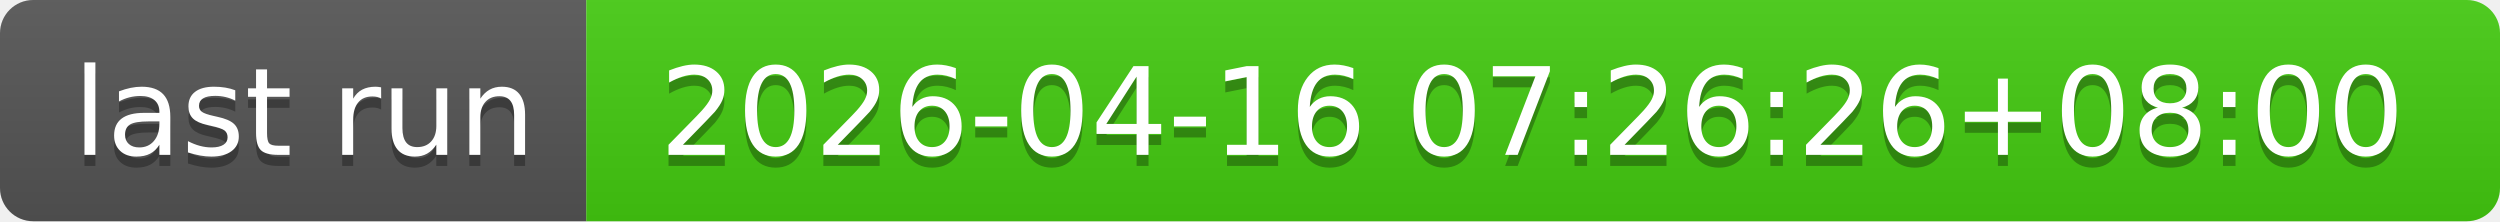
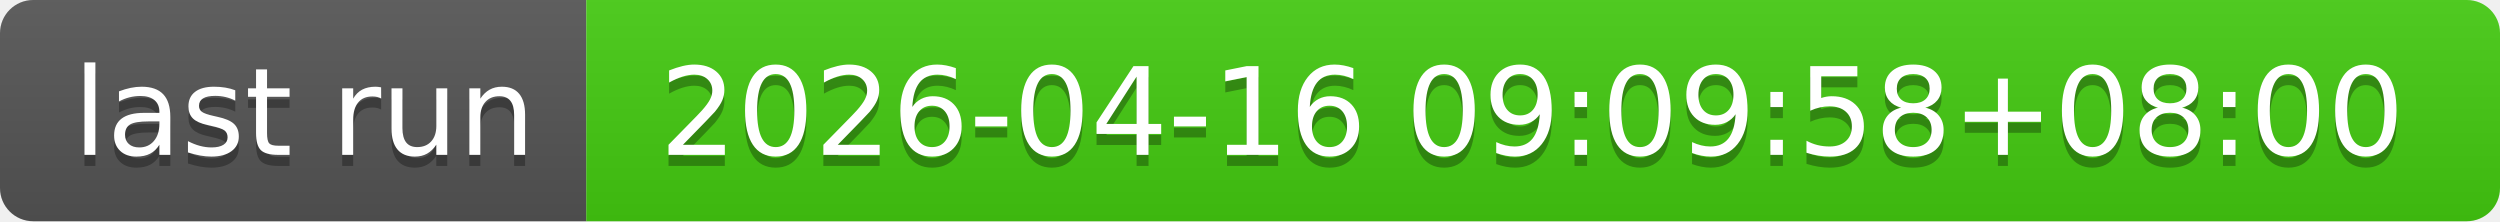
- <svg xmlns="http://www.w3.org/2000/svg" width="226" height="20" role="img" aria-label="last run: 2026-04-16 07:26:26+08:00">
+ <svg xmlns="http://www.w3.org/2000/svg" width="226" height="20" role="img" aria-label="last run: 2026-04-16 09:09:58+08:00">
  <linearGradient id="s" x2="0" y2="100%">
    <stop offset="0" stop-color="#bbb" stop-opacity=".1" />
    <stop offset="1" stop-opacity=".1" />
  </linearGradient>
  <clipPath id="r">
    <rect width="226" height="20" rx="3" fill="#fff" />
  </clipPath>
  <g clip-path="url(#r)">
    <rect width="53" height="20" fill="#555" />
    <rect x="53" width="173" height="20" fill="#4c1" />
    <rect width="226" height="20" fill="url(#s)" />
  </g>
  <g fill="#fff" text-anchor="middle" font-family="Verdana,Geneva,DejaVu Sans,sans-serif" text-rendering="geometricPrecision" font-size="110">
    <text aria-hidden="true" x="275" y="150" fill="#010101" fill-opacity=".3" transform="scale(.1)" textLength="430">last run</text>
    <text x="275" y="140" transform="scale(.1)" fill="#fff" textLength="430">last run</text>
-     <text aria-hidden="true" x="1385" y="150" fill="#010101" fill-opacity=".3" transform="scale(.1)" textLength="1630">2026-04-16 07:26:26+08:00</text>
-     <text x="1385" y="140" transform="scale(.1)" fill="#fff" textLength="1630">2026-04-16 07:26:26+08:00</text>
+     <text aria-hidden="true" x="1385" y="150" fill="#010101" fill-opacity=".3" transform="scale(.1)" textLength="1630">2026-04-16 09:09:58+08:00</text>
+     <text x="1385" y="140" transform="scale(.1)" fill="#fff" textLength="1630">2026-04-16 09:09:58+08:00</text>
  </g>
</svg>
